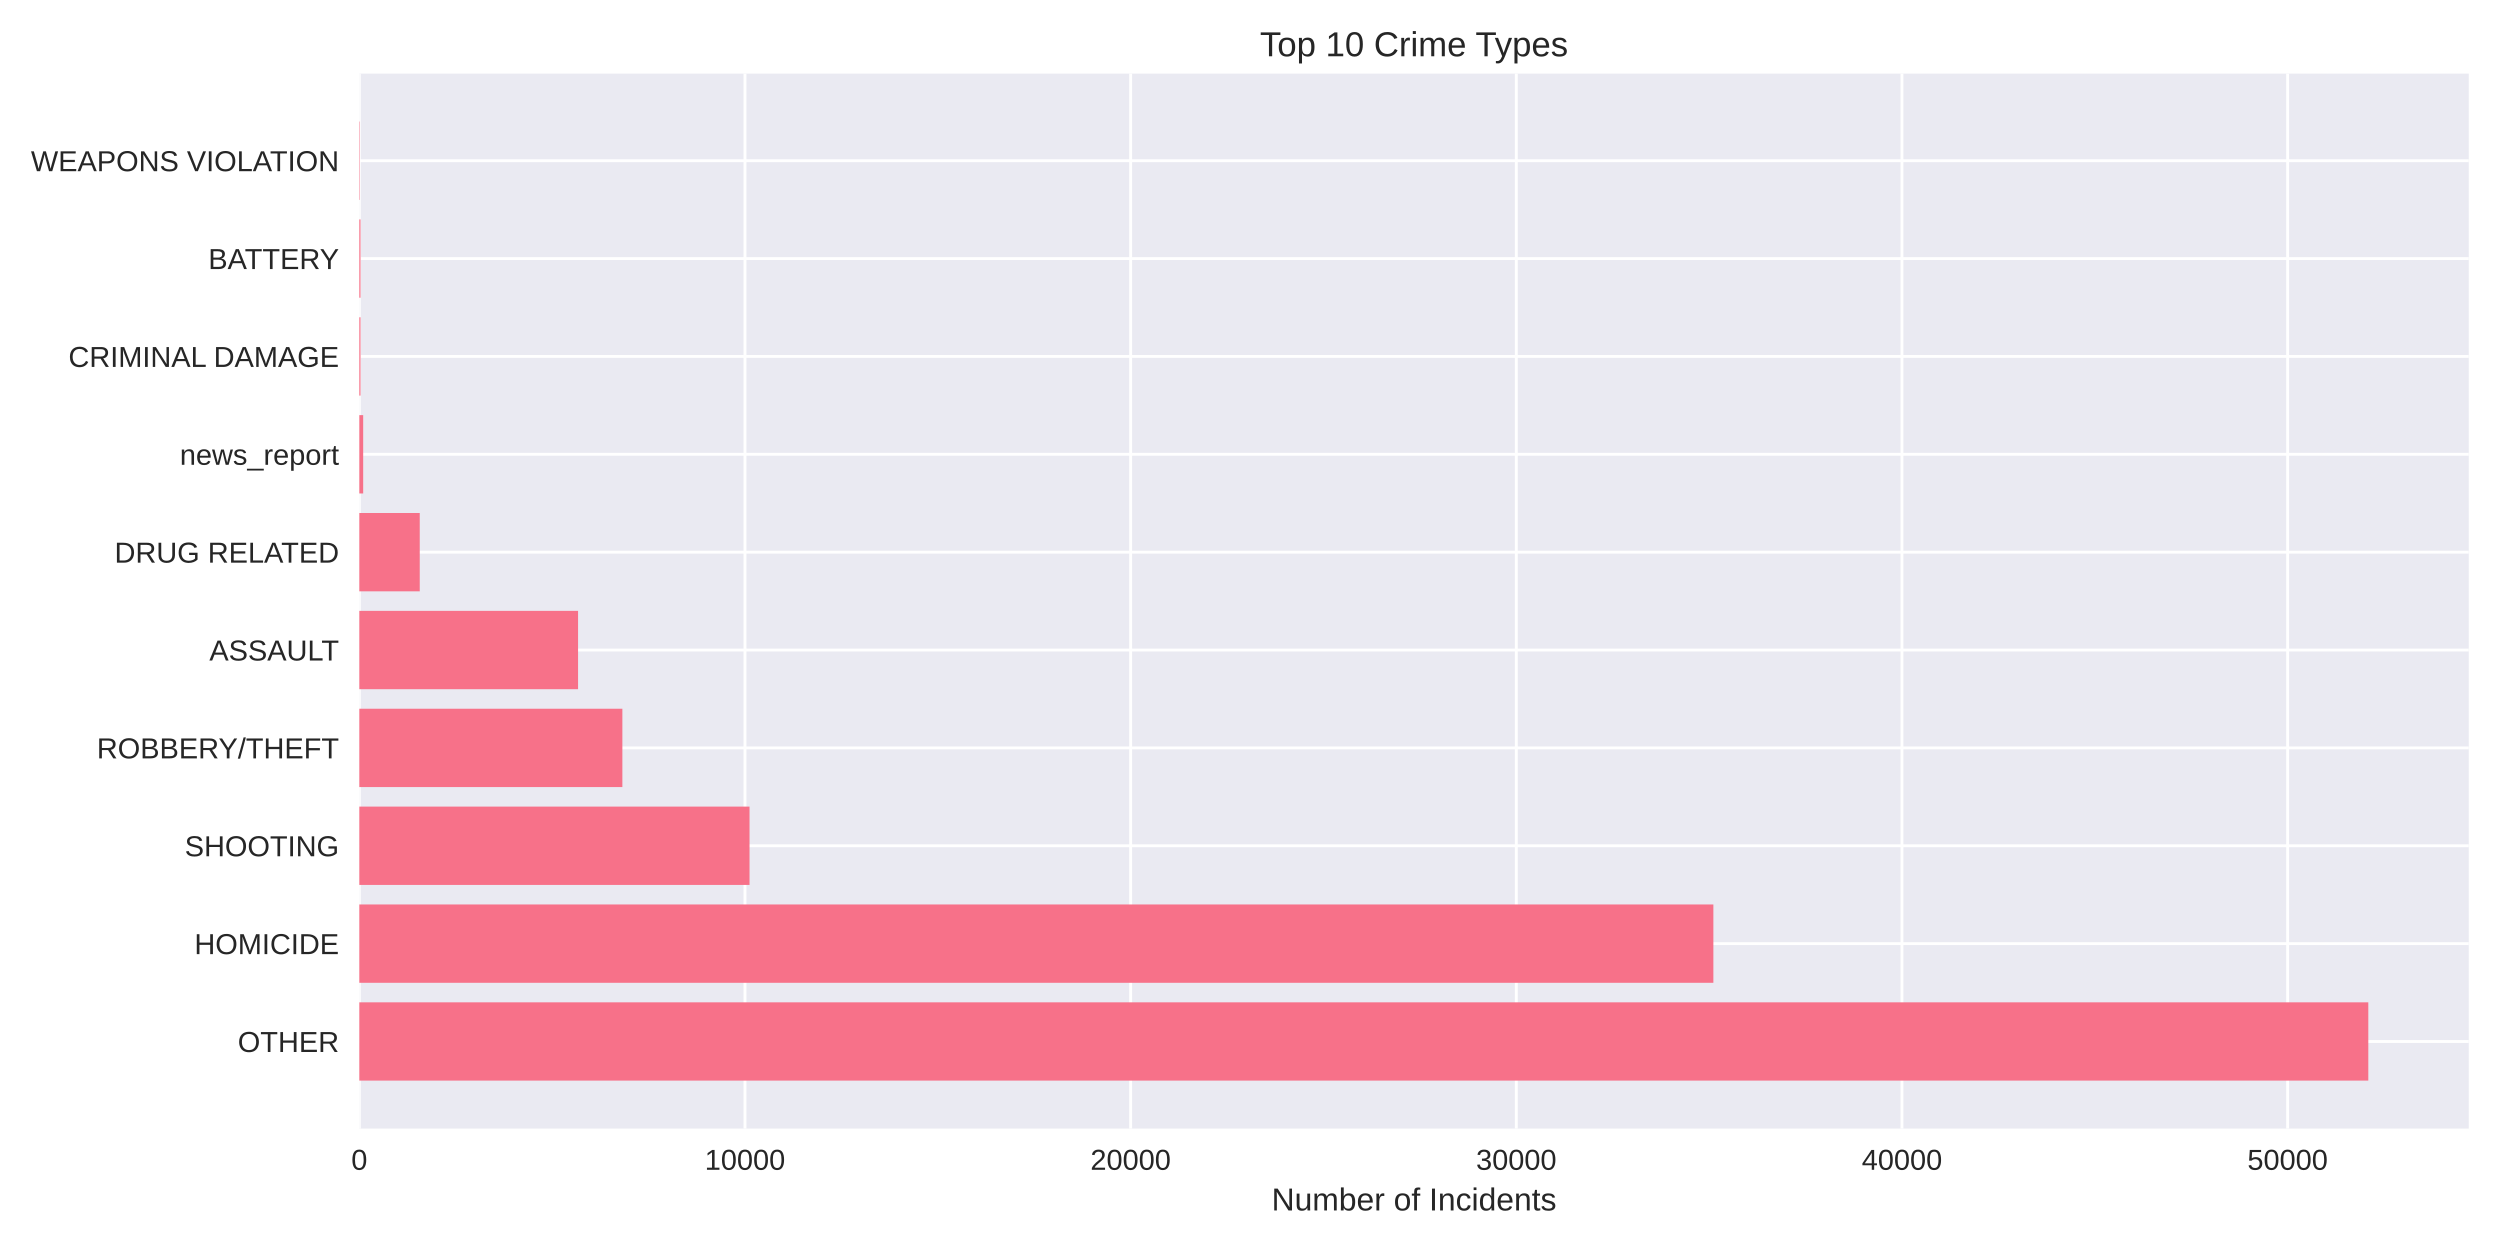
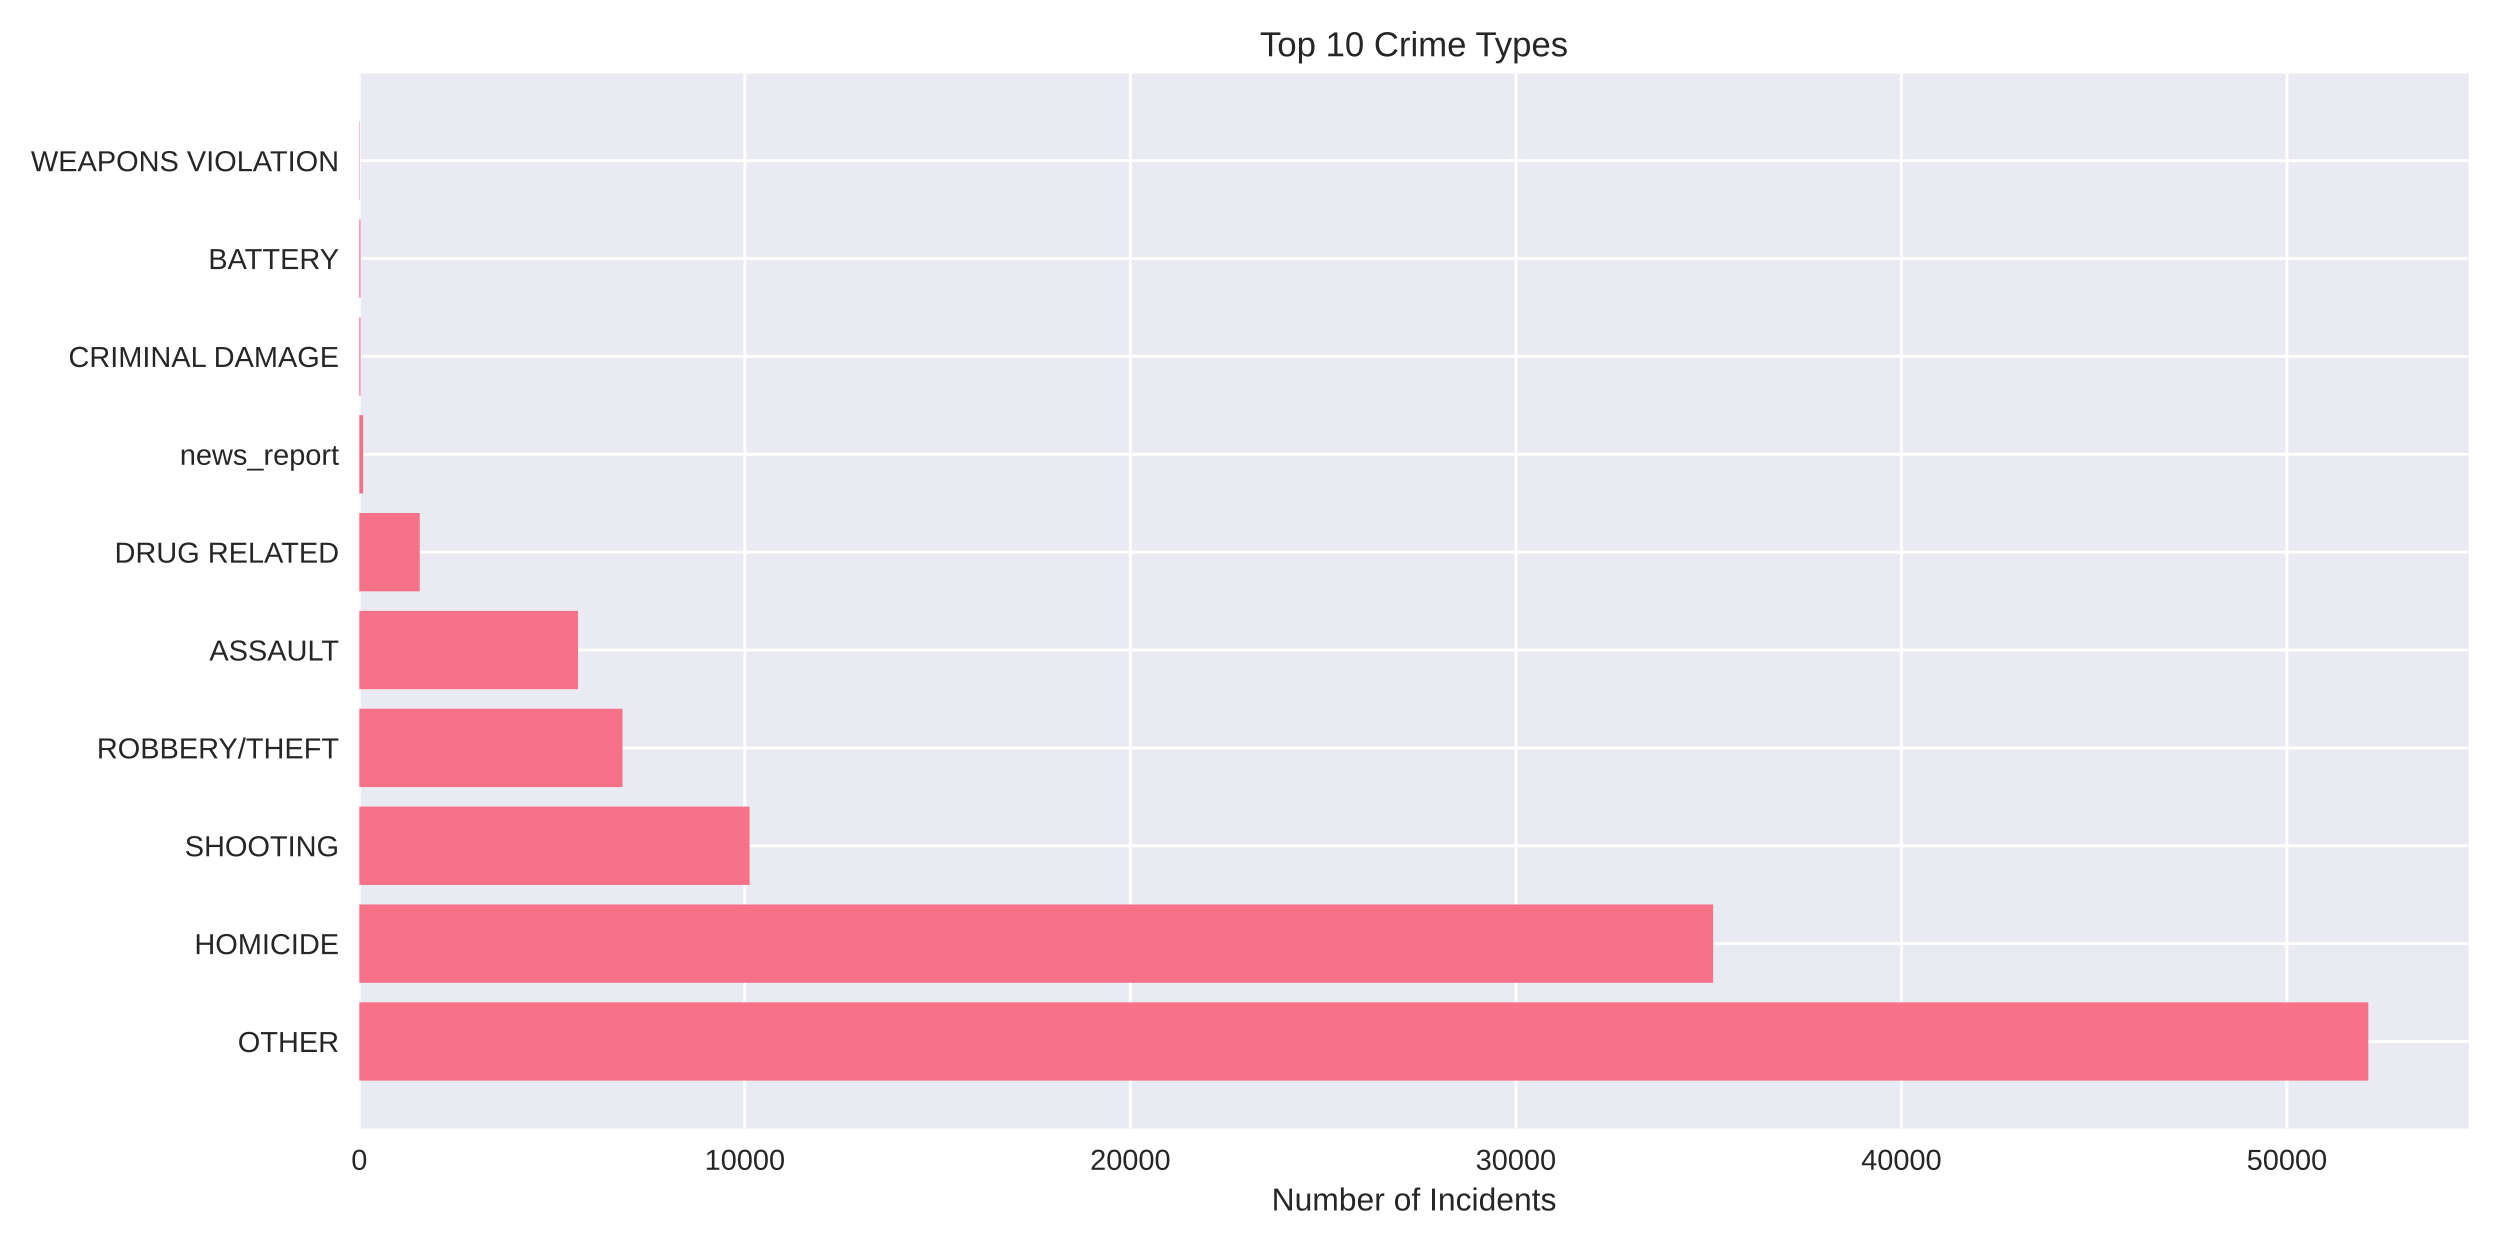
<svg xmlns="http://www.w3.org/2000/svg" width="864pt" height="432pt" viewBox="0 0 864 432" version="1.1">
  <defs>
    <style type="text/css">*{stroke-linejoin: round; stroke-linecap: butt}</style>
  </defs>
  <g id="figure_1">
    <g id="patch_1">
      <path d="M 0 432  L 864 432  L 864 0  L 0 0  z " style="fill: #ffffff" />
    </g>
    <g id="axes_1">
      <g id="patch_2">
        <path d="M 124.18 390.04  L 853.2 390.04  L 853.2 25.44  L 124.18 25.44  z " style="fill: #eaeaf2" />
      </g>
      <g id="matplotlib.axis_1">
        <g id="xtick_1">
          <g id="line2d_1">
-             <path d="M 124.18 390.04  L 124.18 25.44  " clip-path="url(#pcfdf34a415)" style="fill: none; stroke: #ffffff; stroke-linecap: round" />
+             <path d="M 124.18 390.04  L 124.18 25.44  " clip-path="url(#p1b5a09ae01)" style="fill: none; stroke: #ffffff; stroke-linecap: round" />
          </g>
          <g id="line2d_2" />
          <g id="text_1">
            <text style="fill: #262626; font: 10px 'Arial', 'Liberation Sans', 'DejaVu Sans', 'Bitstream Vera Sans', sans-serif; text-anchor: middle" x="124.18" y="404.287" transform="rotate(-0 124.18 404.2869)">0</text>
          </g>
        </g>
        <g id="xtick_2">
          <g id="line2d_3">
-             <path d="M 257.464 390.04  L 257.464 25.44  " clip-path="url(#pcfdf34a415)" style="fill: none; stroke: #ffffff; stroke-linecap: round" />
+             <path d="M 257.416 390.04  L 257.416 25.44  " clip-path="url(#p1b5a09ae01)" style="fill: none; stroke: #ffffff; stroke-linecap: round" />
          </g>
          <g id="line2d_4" />
          <g id="text_2">
-             <text style="fill: #262626; font: 10px 'Arial', 'Liberation Sans', 'DejaVu Sans', 'Bitstream Vera Sans', sans-serif; text-anchor: middle" x="257.464" y="404.287" transform="rotate(-0 257.4643 404.2869)">10000</text>
+             <text style="fill: #262626; font: 10px 'Arial', 'Liberation Sans', 'DejaVu Sans', 'Bitstream Vera Sans', sans-serif; text-anchor: middle" x="257.416" y="404.287" transform="rotate(-0 257.4157 404.2869)">10000</text>
          </g>
        </g>
        <g id="xtick_3">
          <g id="line2d_5">
-             <path d="M 390.749 390.04  L 390.749 25.44  " clip-path="url(#pcfdf34a415)" style="fill: none; stroke: #ffffff; stroke-linecap: round" />
+             <path d="M 390.651 390.04  L 390.651 25.44  " clip-path="url(#p1b5a09ae01)" style="fill: none; stroke: #ffffff; stroke-linecap: round" />
          </g>
          <g id="line2d_6" />
          <g id="text_3">
-             <text style="fill: #262626; font: 10px 'Arial', 'Liberation Sans', 'DejaVu Sans', 'Bitstream Vera Sans', sans-serif; text-anchor: middle" x="390.749" y="404.287" transform="rotate(-0 390.7487 404.2869)">20000</text>
+             <text style="fill: #262626; font: 10px 'Arial', 'Liberation Sans', 'DejaVu Sans', 'Bitstream Vera Sans', sans-serif; text-anchor: middle" x="390.651" y="404.287" transform="rotate(-0 390.6515 404.2869)">20000</text>
          </g>
        </g>
        <g id="xtick_4">
          <g id="line2d_7">
-             <path d="M 524.033 390.04  L 524.033 25.44  " clip-path="url(#pcfdf34a415)" style="fill: none; stroke: #ffffff; stroke-linecap: round" />
+             <path d="M 523.887 390.04  L 523.887 25.44  " clip-path="url(#p1b5a09ae01)" style="fill: none; stroke: #ffffff; stroke-linecap: round" />
          </g>
          <g id="line2d_8" />
          <g id="text_4">
-             <text style="fill: #262626; font: 10px 'Arial', 'Liberation Sans', 'DejaVu Sans', 'Bitstream Vera Sans', sans-serif; text-anchor: middle" x="524.033" y="404.287" transform="rotate(-0 524.033 404.2869)">30000</text>
+             <text style="fill: #262626; font: 10px 'Arial', 'Liberation Sans', 'DejaVu Sans', 'Bitstream Vera Sans', sans-serif; text-anchor: middle" x="523.887" y="404.287" transform="rotate(-0 523.8872 404.2869)">30000</text>
          </g>
        </g>
        <g id="xtick_5">
          <g id="line2d_9">
-             <path d="M 657.317 390.04  L 657.317 25.44  " clip-path="url(#pcfdf34a415)" style="fill: none; stroke: #ffffff; stroke-linecap: round" />
+             <path d="M 657.123 390.04  L 657.123 25.44  " clip-path="url(#p1b5a09ae01)" style="fill: none; stroke: #ffffff; stroke-linecap: round" />
          </g>
          <g id="line2d_10" />
          <g id="text_5">
-             <text style="fill: #262626; font: 10px 'Arial', 'Liberation Sans', 'DejaVu Sans', 'Bitstream Vera Sans', sans-serif; text-anchor: middle" x="657.317" y="404.287" transform="rotate(-0 657.3173 404.2869)">40000</text>
+             <text style="fill: #262626; font: 10px 'Arial', 'Liberation Sans', 'DejaVu Sans', 'Bitstream Vera Sans', sans-serif; text-anchor: middle" x="657.123" y="404.287" transform="rotate(-0 657.123 404.2869)">40000</text>
          </g>
        </g>
        <g id="xtick_6">
          <g id="line2d_11">
-             <path d="M 790.602 390.04  L 790.602 25.44  " clip-path="url(#pcfdf34a415)" style="fill: none; stroke: #ffffff; stroke-linecap: round" />
+             <path d="M 790.359 390.04  L 790.359 25.44  " clip-path="url(#p1b5a09ae01)" style="fill: none; stroke: #ffffff; stroke-linecap: round" />
          </g>
          <g id="line2d_12" />
          <g id="text_6">
-             <text style="fill: #262626; font: 10px 'Arial', 'Liberation Sans', 'DejaVu Sans', 'Bitstream Vera Sans', sans-serif; text-anchor: middle" x="790.602" y="404.287" transform="rotate(-0 790.6017 404.2869)">50000</text>
+             <text style="fill: #262626; font: 10px 'Arial', 'Liberation Sans', 'DejaVu Sans', 'Bitstream Vera Sans', sans-serif; text-anchor: middle" x="790.359" y="404.287" transform="rotate(-0 790.3587 404.2869)">50000</text>
          </g>
        </g>
        <g id="text_7">
          <text style="fill: #262626; font: 11px 'Arial', 'Liberation Sans', 'DejaVu Sans', 'Bitstream Vera Sans', sans-serif; text-anchor: middle" x="488.69" y="418.333" transform="rotate(-0 488.69 418.3334)">Number of Incidents</text>
        </g>
      </g>
      <g id="matplotlib.axis_2">
        <g id="ytick_1">
          <g id="line2d_13">
-             <path d="M 124.18 359.939  L 853.2 359.939  " clip-path="url(#pcfdf34a415)" style="fill: none; stroke: #ffffff; stroke-linecap: round" />
+             <path d="M 124.18 359.939  L 853.2 359.939  " clip-path="url(#p1b5a09ae01)" style="fill: none; stroke: #ffffff; stroke-linecap: round" />
          </g>
          <g id="line2d_14" />
          <g id="text_8">
            <text style="fill: #262626; font: 10px 'Arial', 'Liberation Sans', 'DejaVu Sans', 'Bitstream Vera Sans', sans-serif; text-anchor: end" x="117.18" y="363.562" transform="rotate(-0 117.18 363.562)">OTHER</text>
          </g>
        </g>
        <g id="ytick_2">
          <g id="line2d_15">
-             <path d="M 124.18 326.117  L 853.2 326.117  " clip-path="url(#pcfdf34a415)" style="fill: none; stroke: #ffffff; stroke-linecap: round" />
+             <path d="M 124.18 326.117  L 853.2 326.117  " clip-path="url(#p1b5a09ae01)" style="fill: none; stroke: #ffffff; stroke-linecap: round" />
          </g>
          <g id="line2d_16" />
          <g id="text_9">
            <text style="fill: #262626; font: 10px 'Arial', 'Liberation Sans', 'DejaVu Sans', 'Bitstream Vera Sans', sans-serif; text-anchor: end" x="117.18" y="329.74" transform="rotate(-0 117.18 329.7401)">HOMICIDE</text>
          </g>
        </g>
        <g id="ytick_3">
          <g id="line2d_17">
-             <path d="M 124.18 292.295  L 853.2 292.295  " clip-path="url(#pcfdf34a415)" style="fill: none; stroke: #ffffff; stroke-linecap: round" />
+             <path d="M 124.18 292.295  L 853.2 292.295  " clip-path="url(#p1b5a09ae01)" style="fill: none; stroke: #ffffff; stroke-linecap: round" />
          </g>
          <g id="line2d_18" />
          <g id="text_10">
            <text style="fill: #262626; font: 10px 'Arial', 'Liberation Sans', 'DejaVu Sans', 'Bitstream Vera Sans', sans-serif; text-anchor: end" x="117.18" y="295.918" transform="rotate(-0 117.18 295.9182)">SHOOTING</text>
          </g>
        </g>
        <g id="ytick_4">
          <g id="line2d_19">
-             <path d="M 124.18 258.473  L 853.2 258.473  " clip-path="url(#pcfdf34a415)" style="fill: none; stroke: #ffffff; stroke-linecap: round" />
+             <path d="M 124.18 258.473  L 853.2 258.473  " clip-path="url(#p1b5a09ae01)" style="fill: none; stroke: #ffffff; stroke-linecap: round" />
          </g>
          <g id="line2d_20" />
          <g id="text_11">
            <text style="fill: #262626; font: 10px 'Arial', 'Liberation Sans', 'DejaVu Sans', 'Bitstream Vera Sans', sans-serif; text-anchor: end" x="117.18" y="262.096" transform="rotate(-0 117.18 262.0963)">ROBBERY/THEFT</text>
          </g>
        </g>
        <g id="ytick_5">
          <g id="line2d_21">
-             <path d="M 124.18 224.651  L 853.2 224.651  " clip-path="url(#pcfdf34a415)" style="fill: none; stroke: #ffffff; stroke-linecap: round" />
+             <path d="M 124.18 224.651  L 853.2 224.651  " clip-path="url(#p1b5a09ae01)" style="fill: none; stroke: #ffffff; stroke-linecap: round" />
          </g>
          <g id="line2d_22" />
          <g id="text_12">
            <text style="fill: #262626; font: 10px 'Arial', 'Liberation Sans', 'DejaVu Sans', 'Bitstream Vera Sans', sans-serif; text-anchor: end" x="117.18" y="228.274" transform="rotate(-0 117.18 228.2744)">ASSAULT</text>
          </g>
        </g>
        <g id="ytick_6">
          <g id="line2d_23">
-             <path d="M 124.18 190.829  L 853.2 190.829  " clip-path="url(#pcfdf34a415)" style="fill: none; stroke: #ffffff; stroke-linecap: round" />
+             <path d="M 124.18 190.829  L 853.2 190.829  " clip-path="url(#p1b5a09ae01)" style="fill: none; stroke: #ffffff; stroke-linecap: round" />
          </g>
          <g id="line2d_24" />
          <g id="text_13">
            <text style="fill: #262626; font: 10px 'Arial', 'Liberation Sans', 'DejaVu Sans', 'Bitstream Vera Sans', sans-serif; text-anchor: end" x="117.18" y="194.452" transform="rotate(-0 117.18 194.4525)">DRUG RELATED</text>
          </g>
        </g>
        <g id="ytick_7">
          <g id="line2d_25">
-             <path d="M 124.18 157.007  L 853.2 157.007  " clip-path="url(#pcfdf34a415)" style="fill: none; stroke: #ffffff; stroke-linecap: round" />
+             <path d="M 124.18 157.007  L 853.2 157.007  " clip-path="url(#p1b5a09ae01)" style="fill: none; stroke: #ffffff; stroke-linecap: round" />
          </g>
          <g id="line2d_26" />
          <g id="text_14">
            <text style="fill: #262626; font: 10px 'Arial', 'Liberation Sans', 'DejaVu Sans', 'Bitstream Vera Sans', sans-serif; text-anchor: end" x="117.18" y="160.631" transform="rotate(-0 117.18 160.6306)">news_report</text>
          </g>
        </g>
        <g id="ytick_8">
          <g id="line2d_27">
-             <path d="M 124.18 123.185  L 853.2 123.185  " clip-path="url(#pcfdf34a415)" style="fill: none; stroke: #ffffff; stroke-linecap: round" />
+             <path d="M 124.18 123.185  L 853.2 123.185  " clip-path="url(#p1b5a09ae01)" style="fill: none; stroke: #ffffff; stroke-linecap: round" />
          </g>
          <g id="line2d_28" />
          <g id="text_15">
            <text style="fill: #262626; font: 10px 'Arial', 'Liberation Sans', 'DejaVu Sans', 'Bitstream Vera Sans', sans-serif; text-anchor: end" x="117.18" y="126.809" transform="rotate(-0 117.18 126.8087)">CRIMINAL DAMAGE</text>
          </g>
        </g>
        <g id="ytick_9">
          <g id="line2d_29">
-             <path d="M 124.18 89.363  L 853.2 89.363  " clip-path="url(#pcfdf34a415)" style="fill: none; stroke: #ffffff; stroke-linecap: round" />
+             <path d="M 124.18 89.363  L 853.2 89.363  " clip-path="url(#p1b5a09ae01)" style="fill: none; stroke: #ffffff; stroke-linecap: round" />
          </g>
          <g id="line2d_30" />
          <g id="text_16">
            <text style="fill: #262626; font: 10px 'Arial', 'Liberation Sans', 'DejaVu Sans', 'Bitstream Vera Sans', sans-serif; text-anchor: end" x="117.18" y="92.987" transform="rotate(-0 117.18 92.98681)">BATTERY</text>
          </g>
        </g>
        <g id="ytick_10">
          <g id="line2d_31">
-             <path d="M 124.18 55.541  L 853.2 55.541  " clip-path="url(#pcfdf34a415)" style="fill: none; stroke: #ffffff; stroke-linecap: round" />
+             <path d="M 124.18 55.541  L 853.2 55.541  " clip-path="url(#p1b5a09ae01)" style="fill: none; stroke: #ffffff; stroke-linecap: round" />
          </g>
          <g id="line2d_32" />
          <g id="text_17">
            <text style="fill: #262626; font: 10px 'Arial', 'Liberation Sans', 'DejaVu Sans', 'Bitstream Vera Sans', sans-serif; text-anchor: end" x="117.18" y="59.165" transform="rotate(-0 117.18 59.16492)">WEAPONS VIOLATION</text>
          </g>
        </g>
      </g>
      <g id="patch_3">
-         <path d="M 124.18 373.467  L 818.485 373.467  L 818.485 346.41  L 124.18 346.41  z " clip-path="url(#pcfdf34a415)" style="fill: #f77189" />
+         <path d="M 124.18 373.467  L 818.485 373.467  L 818.485 346.41  L 124.18 346.41  z " clip-path="url(#p1b5a09ae01)" style="fill: #f77189" />
      </g>
      <g id="patch_4">
-         <path d="M 124.18 339.645  L 592.141 339.645  L 592.141 312.588  L 124.18 312.588  z " clip-path="url(#pcfdf34a415)" style="fill: #f77189" />
+         <path d="M 124.18 339.645  L 592.051 339.645  L 592.051 312.588  L 124.18 312.588  z " clip-path="url(#p1b5a09ae01)" style="fill: #f77189" />
      </g>
      <g id="patch_5">
-         <path d="M 124.18 305.823  L 259.037 305.823  L 259.037 278.766  L 124.18 278.766  z " clip-path="url(#pcfdf34a415)" style="fill: #f77189" />
+         <path d="M 124.18 305.823  L 259.055 305.823  L 259.055 278.766  L 124.18 278.766  z " clip-path="url(#p1b5a09ae01)" style="fill: #f77189" />
      </g>
      <g id="patch_6">
-         <path d="M 124.18 272.002  L 215.093 272.002  L 215.093 244.944  L 124.18 244.944  z " clip-path="url(#pcfdf34a415)" style="fill: #f77189" />
+         <path d="M 124.18 272.002  L 215.14 272.002  L 215.14 244.944  L 124.18 244.944  z " clip-path="url(#p1b5a09ae01)" style="fill: #f77189" />
      </g>
      <g id="patch_7">
-         <path d="M 124.18 238.18  L 199.779 238.18  L 199.779 211.122  L 124.18 211.122  z " clip-path="url(#pcfdf34a415)" style="fill: #f77189" />
+         <path d="M 124.18 238.18  L 199.765 238.18  L 199.765 211.122  L 124.18 211.122  z " clip-path="url(#p1b5a09ae01)" style="fill: #f77189" />
      </g>
      <g id="patch_8">
-         <path d="M 124.18 204.358  L 145.066 204.358  L 145.066 177.3  L 124.18 177.3  z " clip-path="url(#pcfdf34a415)" style="fill: #f77189" />
+         <path d="M 124.18 204.358  L 145.058 204.358  L 145.058 177.3  L 124.18 177.3  z " clip-path="url(#p1b5a09ae01)" style="fill: #f77189" />
      </g>
      <g id="patch_9">
-         <path d="M 124.18 170.536  L 125.513 170.536  L 125.513 143.478  L 124.18 143.478  z " clip-path="url(#pcfdf34a415)" style="fill: #f77189" />
+         <path d="M 124.18 170.536  L 125.512 170.536  L 125.512 143.478  L 124.18 143.478  z " clip-path="url(#p1b5a09ae01)" style="fill: #f77189" />
      </g>
      <g id="patch_10">
-         <path d="M 124.18 136.714  L 124.593 136.714  L 124.593 109.657  L 124.18 109.657  z " clip-path="url(#pcfdf34a415)" style="fill: #f77189" />
+         <path d="M 124.18 136.714  L 124.593 136.714  L 124.593 109.657  L 124.18 109.657  z " clip-path="url(#p1b5a09ae01)" style="fill: #f77189" />
      </g>
      <g id="patch_11">
-         <path d="M 124.18 102.892  L 124.593 102.892  L 124.593 75.835  L 124.18 75.835  z " clip-path="url(#pcfdf34a415)" style="fill: #f77189" />
+         <path d="M 124.18 102.892  L 124.593 102.892  L 124.593 75.835  L 124.18 75.835  z " clip-path="url(#p1b5a09ae01)" style="fill: #f77189" />
      </g>
      <g id="patch_12">
-         <path d="M 124.18 69.07  L 124.327 69.07  L 124.327 42.013  L 124.18 42.013  z " clip-path="url(#pcfdf34a415)" style="fill: #f77189" />
+         <path d="M 124.18 69.07  L 124.327 69.07  L 124.327 42.013  L 124.18 42.013  z " clip-path="url(#p1b5a09ae01)" style="fill: #f77189" />
      </g>
      <g id="patch_13">
        <path d="M 124.18 390.04  L 124.18 25.44  " style="fill: none" />
      </g>
      <g id="patch_14">
        <path d="M 853.2 390.04  L 853.2 25.44  " style="fill: none" />
      </g>
      <g id="patch_15">
        <path d="M 124.18 390.04  L 853.2 390.04  " style="fill: none" />
      </g>
      <g id="patch_16">
        <path d="M 124.18 25.44  L 853.2 25.44  " style="fill: none" />
      </g>
      <g id="text_18">
        <text style="fill: #262626; font: 12px 'Arial', 'Liberation Sans', 'DejaVu Sans', 'Bitstream Vera Sans', sans-serif; text-anchor: middle" x="488.69" y="19.44" transform="rotate(-0 488.69 19.44)">Top 10 Crime Types</text>
      </g>
    </g>
  </g>
  <defs>
-     <clipPath id="pcfdf34a415">
+     <clipPath id="p1b5a09ae01">
      <rect x="124.18" y="25.44" width="729.02" height="364.6" />
    </clipPath>
  </defs>
</svg>
